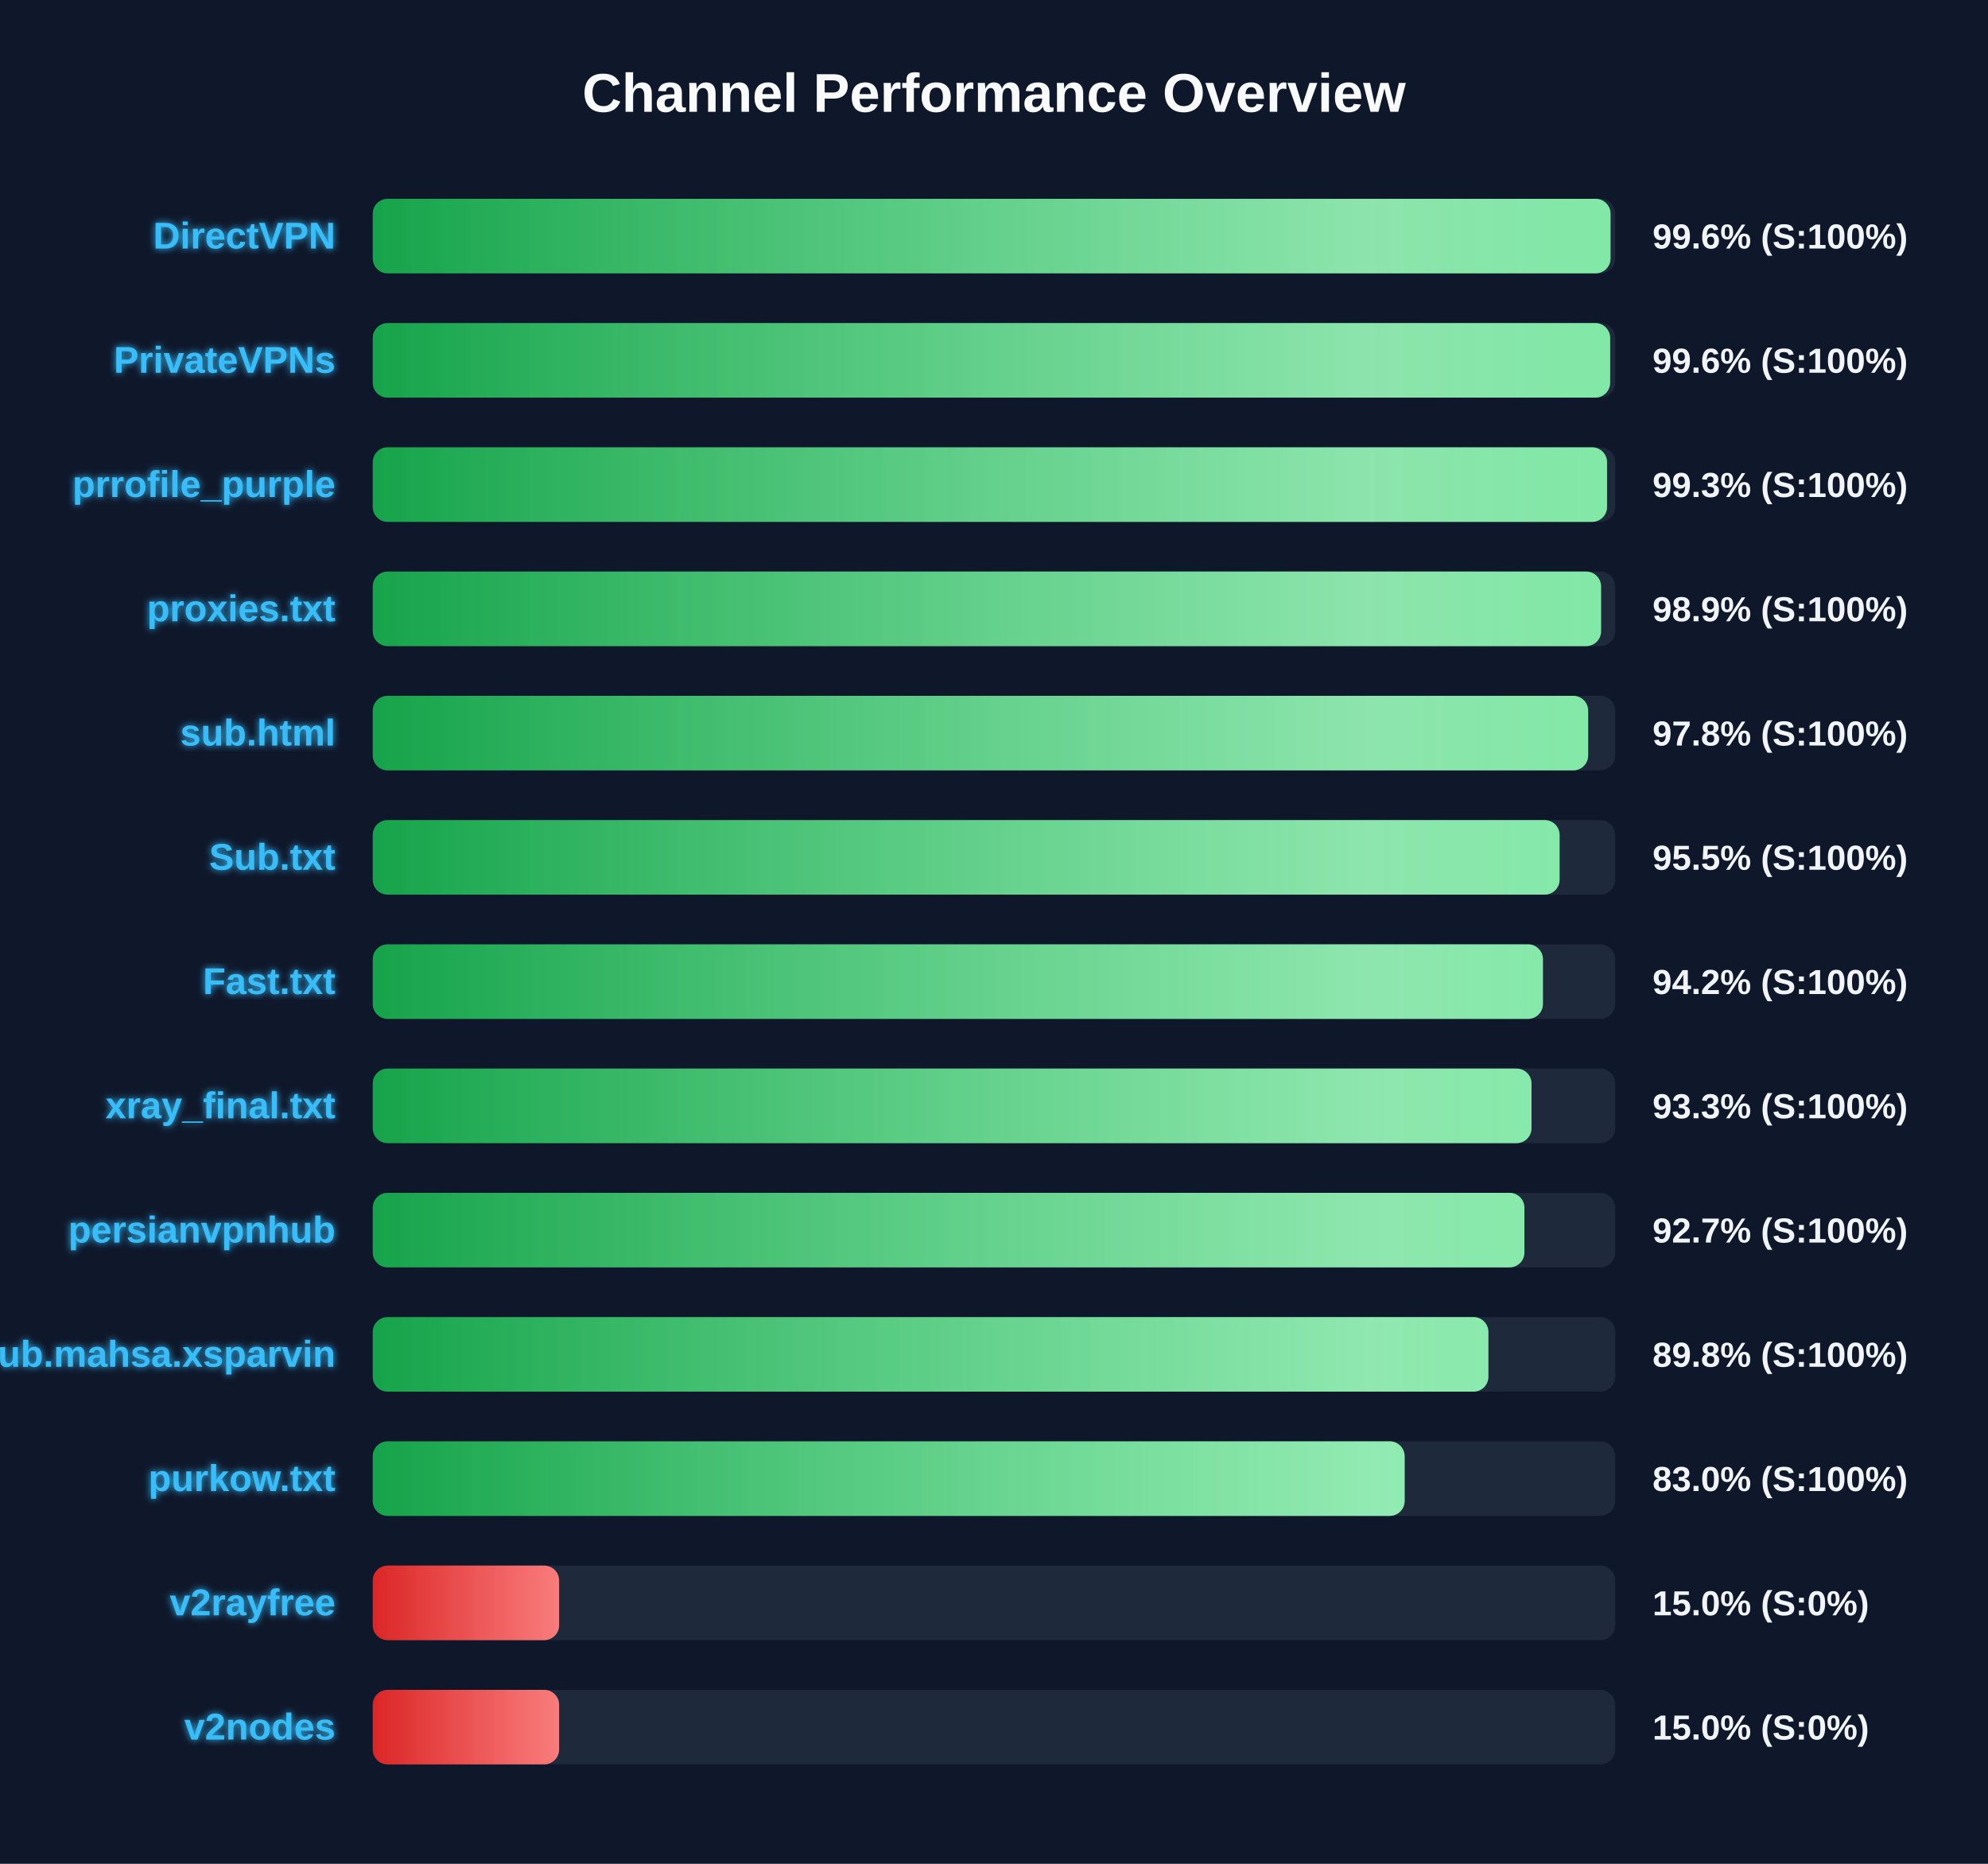
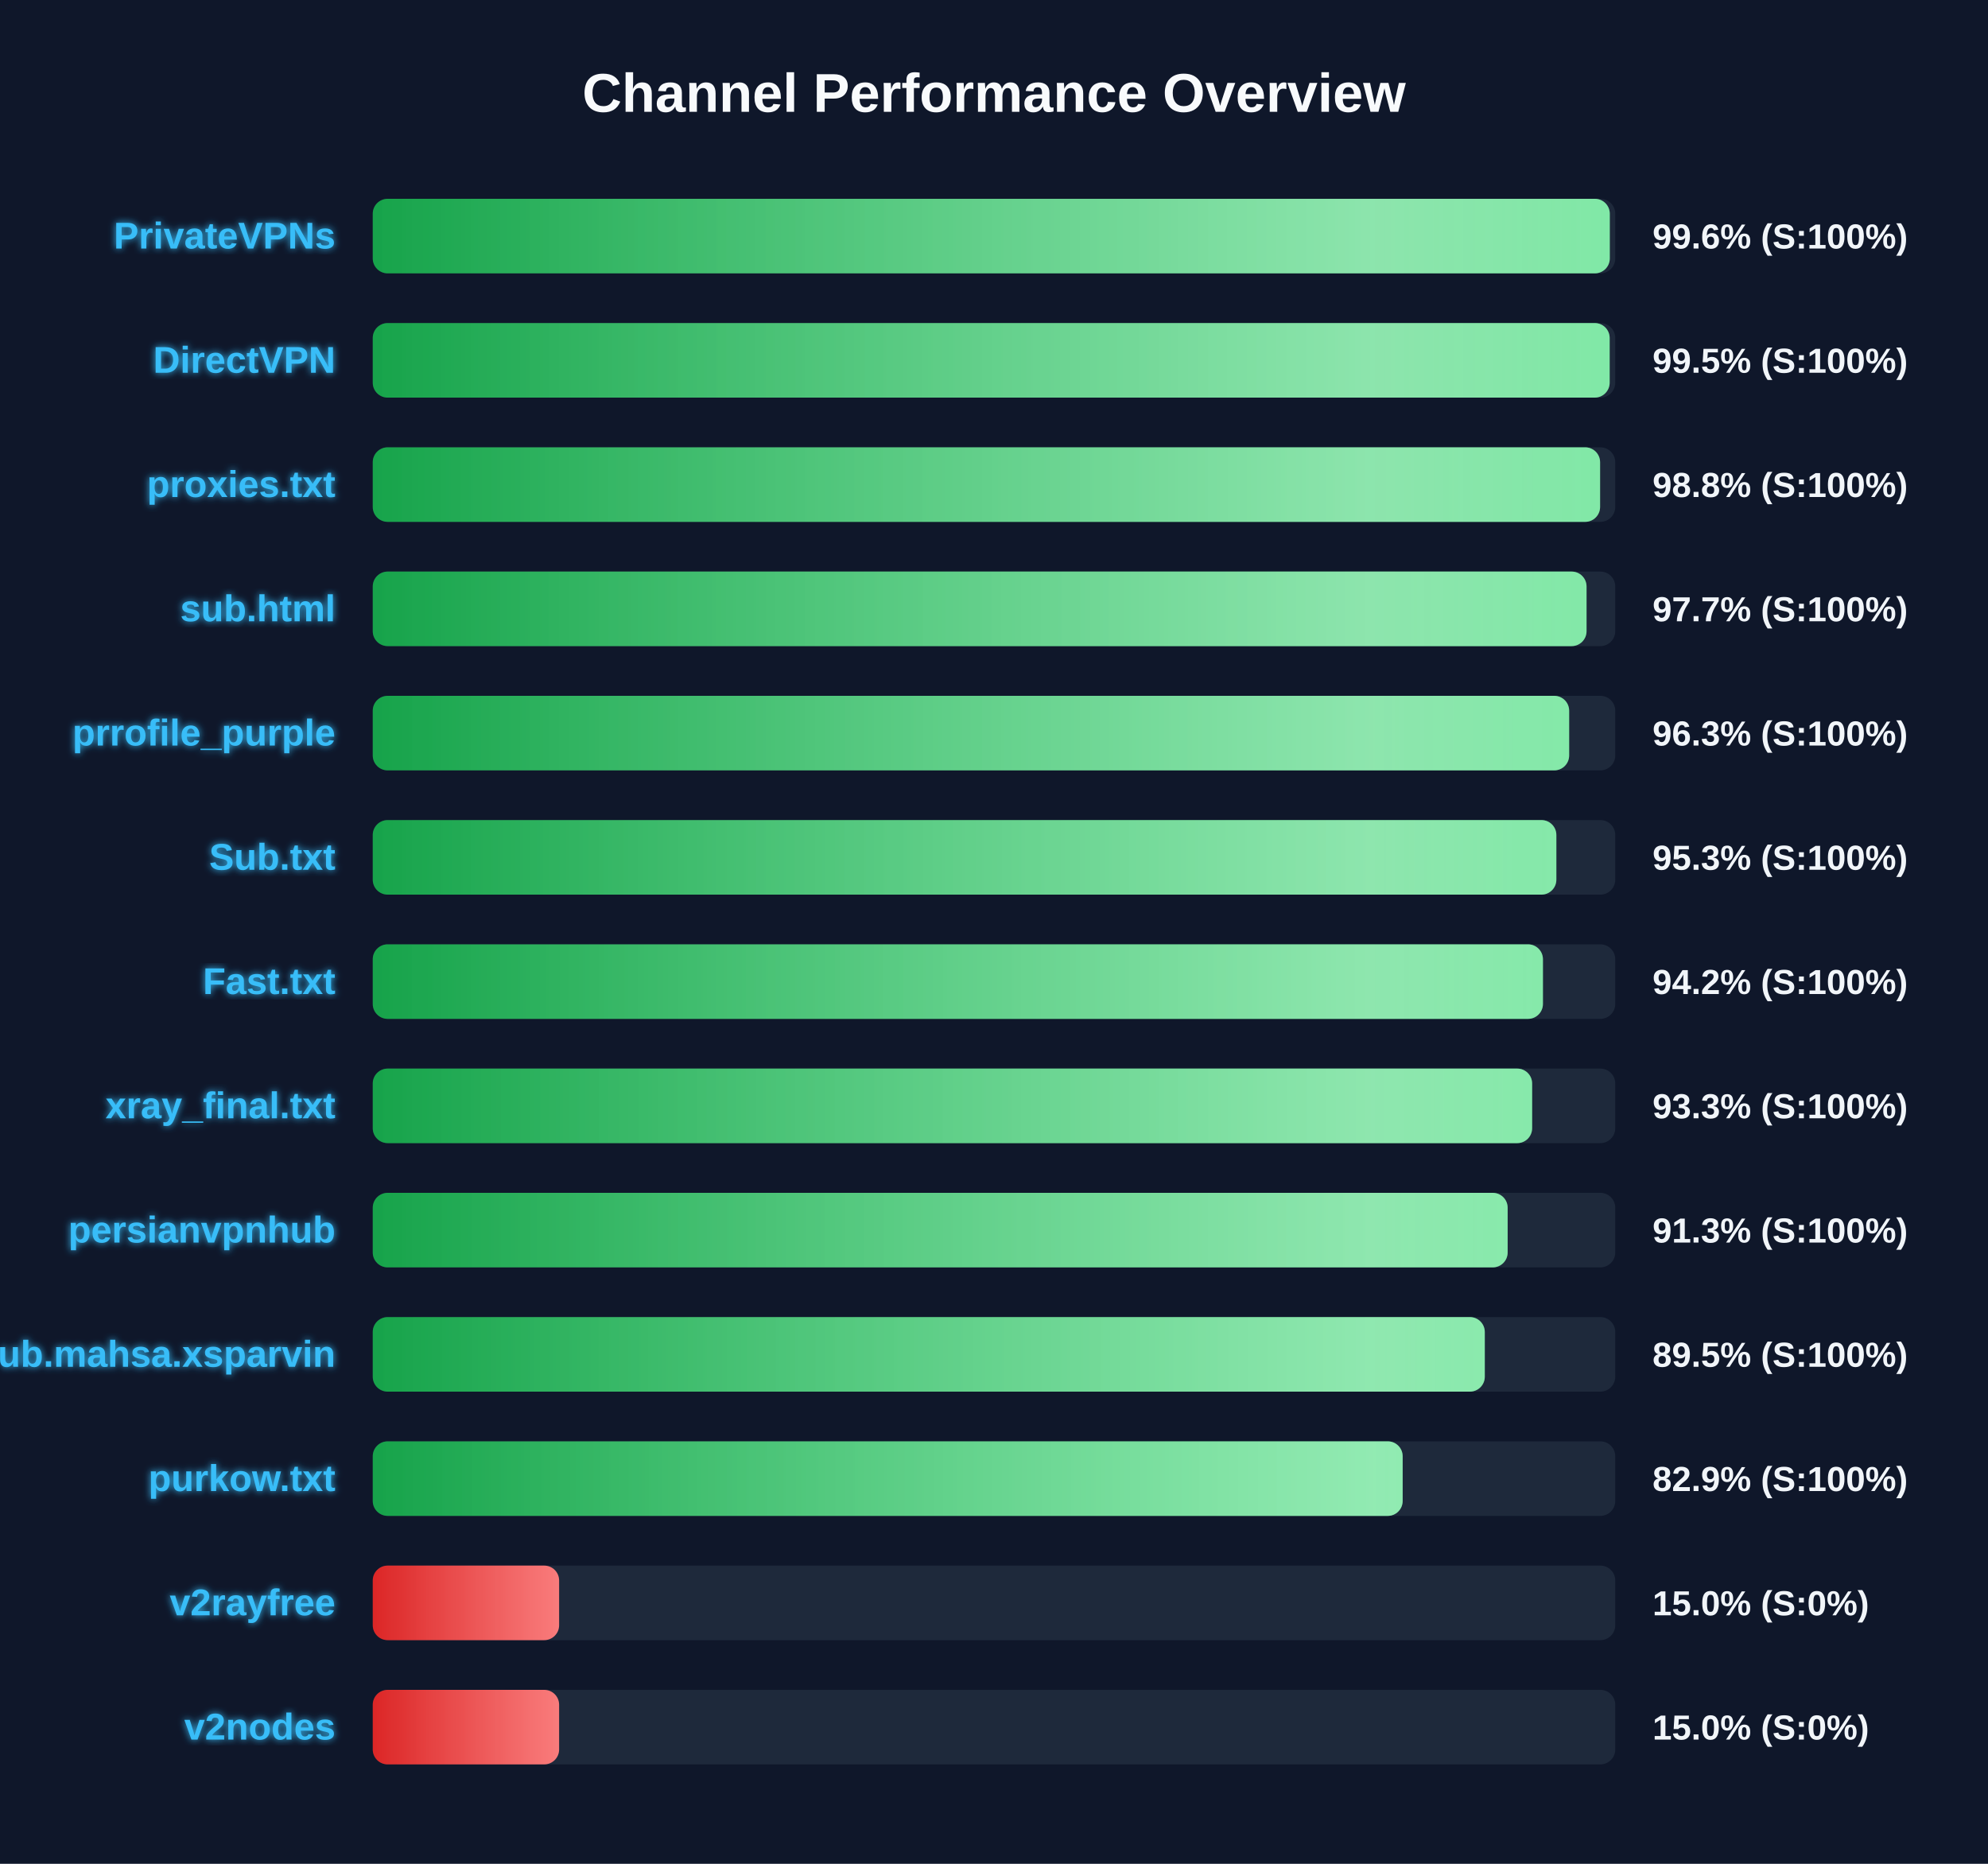
<svg xmlns="http://www.w3.org/2000/svg" width="800" height="750" version="1.1">
  <defs>
    <linearGradient id="grad-green" x1="0%" y1="0%" x2="100%" y2="0%">
      <stop offset="0%" stop-color="#16a34a" />
      <stop offset="100%" stop-color="#4ade80" />
    </linearGradient>
    <linearGradient id="grad-yellow" x1="0%" y1="0%" x2="100%" y2="0%">
      <stop offset="0%" stop-color="#ca8a04" />
      <stop offset="100%" stop-color="#fde047" />
    </linearGradient>
    <linearGradient id="grad-red" x1="0%" y1="0%" x2="100%" y2="0%">
      <stop offset="0%" stop-color="#dc2626" />
      <stop offset="100%" stop-color="#f87171" />
    </linearGradient>
    <linearGradient id="shimmer" x1="0%" y1="0%" x2="100%" y2="0%">
      <stop offset="0%" stop-color="rgba(255,255,255,0)" />
      <stop offset="50%" stop-color="rgba(255,255,255,0.4)" />
      <stop offset="100%" stop-color="rgba(255,255,255,0)" />
    </linearGradient>
    <filter id="glow" x="-20%" y="-20%" width="140%" height="140%">
      <feGaussianBlur stdDeviation="1.5" result="blur" />
      <feComposite in="SourceGraphic" in2="blur" operator="over" />
    </filter>
  </defs>
  <style>
        .bg-rect { fill: #0f172a; }
        .title { font: bold 22px 'Segoe UI', Arial, sans-serif; fill: #f8fafc; }
        .row { font: bold 15px 'Segoe UI', Arial, sans-serif; fill: #38bdf8; filter: url(#glow); }
        .score { font: bold 14px 'Segoe UI', Arial, sans-serif; fill: #f1f5f9; }
        @keyframes shimmer-anim {
            0% { transform: translateX(-100%); }
            100% { transform: translateX(200%); }
        }
        .shimmer-rect {
            animation: shimmer-anim 2.5s infinite linear;
        }
    </style>
  <rect width="100%" height="100%" class="bg-rect" />
  <text x="400" y="45" text-anchor="middle" class="title">Channel Performance Overview</text>
  <rect x="150" y="80" width="500" height="30" fill="#1e293b" rx="6" />
  <clipPath id="clip-0">
-     <rect x="150" y="80" width="498.1" height="30" rx="6" />
+     <rect x="150" y="80" width="497.8" height="30" rx="6" />
  </clipPath>
-   <rect x="150" y="80" width="498.1" height="30" fill="url(#grad-green)" rx="6" />
+   <rect x="150" y="80" width="497.8" height="30" fill="url(#grad-green)" rx="6" />
  <g clip-path="url(#clip-0)">
    <rect x="150" y="80" width="100%" height="30" fill="url(#shimmer)" class="shimmer-rect" />
  </g>
-   <text x="135" y="100" text-anchor="end" class="row">DirectVPN</text>
+   <text x="135" y="100" text-anchor="end" class="row">PrivateVPNs</text>
  <text x="665" y="100" text-anchor="start" class="score">99.6% (S:100%)</text>
  <rect x="150" y="130" width="500" height="30" fill="#1e293b" rx="6" />
  <clipPath id="clip-1">
-     <rect x="150" y="130" width="497.95" height="30" rx="6" />
+     <rect x="150" y="130" width="497.75" height="30" rx="6" />
  </clipPath>
-   <rect x="150" y="130" width="497.95" height="30" fill="url(#grad-green)" rx="6" />
+   <rect x="150" y="130" width="497.75" height="30" fill="url(#grad-green)" rx="6" />
  <g clip-path="url(#clip-1)">
    <rect x="150" y="130" width="100%" height="30" fill="url(#shimmer)" class="shimmer-rect" />
  </g>
-   <text x="135" y="150" text-anchor="end" class="row">PrivateVPNs</text>
-   <text x="665" y="150" text-anchor="start" class="score">99.6% (S:100%)</text>
+   <text x="135" y="150" text-anchor="end" class="row">DirectVPN</text>
+   <text x="665" y="150" text-anchor="start" class="score">99.5% (S:100%)</text>
  <rect x="150" y="180" width="500" height="30" fill="#1e293b" rx="6" />
  <clipPath id="clip-2">
-     <rect x="150" y="180" width="496.7" height="30" rx="6" />
+     <rect x="150" y="180" width="493.9" height="30" rx="6" />
  </clipPath>
-   <rect x="150" y="180" width="496.7" height="30" fill="url(#grad-green)" rx="6" />
+   <rect x="150" y="180" width="493.9" height="30" fill="url(#grad-green)" rx="6" />
  <g clip-path="url(#clip-2)">
    <rect x="150" y="180" width="100%" height="30" fill="url(#shimmer)" class="shimmer-rect" />
  </g>
-   <text x="135" y="200" text-anchor="end" class="row">prrofile_purple</text>
-   <text x="665" y="200" text-anchor="start" class="score">99.3% (S:100%)</text>
+   <text x="135" y="200" text-anchor="end" class="row">proxies.txt</text>
+   <text x="665" y="200" text-anchor="start" class="score">98.8% (S:100%)</text>
  <rect x="150" y="230" width="500" height="30" fill="#1e293b" rx="6" />
  <clipPath id="clip-3">
-     <rect x="150" y="230" width="494.3" height="30" rx="6" />
+     <rect x="150" y="230" width="488.45" height="30" rx="6" />
  </clipPath>
-   <rect x="150" y="230" width="494.3" height="30" fill="url(#grad-green)" rx="6" />
+   <rect x="150" y="230" width="488.45" height="30" fill="url(#grad-green)" rx="6" />
  <g clip-path="url(#clip-3)">
    <rect x="150" y="230" width="100%" height="30" fill="url(#shimmer)" class="shimmer-rect" />
  </g>
-   <text x="135" y="250" text-anchor="end" class="row">proxies.txt</text>
-   <text x="665" y="250" text-anchor="start" class="score">98.9% (S:100%)</text>
+   <text x="135" y="250" text-anchor="end" class="row">sub.html</text>
+   <text x="665" y="250" text-anchor="start" class="score">97.7% (S:100%)</text>
  <rect x="150" y="280" width="500" height="30" fill="#1e293b" rx="6" />
  <clipPath id="clip-4">
-     <rect x="150" y="280" width="489.1" height="30" rx="6" />
+     <rect x="150" y="280" width="481.45" height="30" rx="6" />
  </clipPath>
-   <rect x="150" y="280" width="489.1" height="30" fill="url(#grad-green)" rx="6" />
+   <rect x="150" y="280" width="481.45" height="30" fill="url(#grad-green)" rx="6" />
  <g clip-path="url(#clip-4)">
    <rect x="150" y="280" width="100%" height="30" fill="url(#shimmer)" class="shimmer-rect" />
  </g>
-   <text x="135" y="300" text-anchor="end" class="row">sub.html</text>
-   <text x="665" y="300" text-anchor="start" class="score">97.8% (S:100%)</text>
+   <text x="135" y="300" text-anchor="end" class="row">prrofile_purple</text>
+   <text x="665" y="300" text-anchor="start" class="score">96.3% (S:100%)</text>
  <rect x="150" y="330" width="500" height="30" fill="#1e293b" rx="6" />
  <clipPath id="clip-5">
-     <rect x="150" y="330" width="477.6" height="30" rx="6" />
+     <rect x="150" y="330" width="476.3" height="30" rx="6" />
  </clipPath>
-   <rect x="150" y="330" width="477.6" height="30" fill="url(#grad-green)" rx="6" />
+   <rect x="150" y="330" width="476.3" height="30" fill="url(#grad-green)" rx="6" />
  <g clip-path="url(#clip-5)">
    <rect x="150" y="330" width="100%" height="30" fill="url(#shimmer)" class="shimmer-rect" />
  </g>
  <text x="135" y="350" text-anchor="end" class="row">Sub.txt</text>
-   <text x="665" y="350" text-anchor="start" class="score">95.5% (S:100%)</text>
+   <text x="665" y="350" text-anchor="start" class="score">95.3% (S:100%)</text>
  <rect x="150" y="380" width="500" height="30" fill="#1e293b" rx="6" />
  <clipPath id="clip-6">
    <rect x="150" y="380" width="470.9" height="30" rx="6" />
  </clipPath>
  <rect x="150" y="380" width="470.9" height="30" fill="url(#grad-green)" rx="6" />
  <g clip-path="url(#clip-6)">
    <rect x="150" y="380" width="100%" height="30" fill="url(#shimmer)" class="shimmer-rect" />
  </g>
  <text x="135" y="400" text-anchor="end" class="row">Fast.txt</text>
  <text x="665" y="400" text-anchor="start" class="score">94.2% (S:100%)</text>
  <rect x="150" y="430" width="500" height="30" fill="#1e293b" rx="6" />
  <clipPath id="clip-7">
-     <rect x="150" y="430" width="466.3" height="30" rx="6" />
+     <rect x="150" y="430" width="466.55" height="30" rx="6" />
  </clipPath>
-   <rect x="150" y="430" width="466.3" height="30" fill="url(#grad-green)" rx="6" />
+   <rect x="150" y="430" width="466.55" height="30" fill="url(#grad-green)" rx="6" />
  <g clip-path="url(#clip-7)">
    <rect x="150" y="430" width="100%" height="30" fill="url(#shimmer)" class="shimmer-rect" />
  </g>
  <text x="135" y="450" text-anchor="end" class="row">xray_final.txt</text>
  <text x="665" y="450" text-anchor="start" class="score">93.3% (S:100%)</text>
  <rect x="150" y="480" width="500" height="30" fill="#1e293b" rx="6" />
  <clipPath id="clip-8">
-     <rect x="150" y="480" width="463.45" height="30" rx="6" />
+     <rect x="150" y="480" width="456.7" height="30" rx="6" />
  </clipPath>
-   <rect x="150" y="480" width="463.45" height="30" fill="url(#grad-green)" rx="6" />
+   <rect x="150" y="480" width="456.7" height="30" fill="url(#grad-green)" rx="6" />
  <g clip-path="url(#clip-8)">
    <rect x="150" y="480" width="100%" height="30" fill="url(#shimmer)" class="shimmer-rect" />
  </g>
  <text x="135" y="500" text-anchor="end" class="row">persianvpnhub</text>
-   <text x="665" y="500" text-anchor="start" class="score">92.7% (S:100%)</text>
+   <text x="665" y="500" text-anchor="start" class="score">91.3% (S:100%)</text>
  <rect x="150" y="530" width="500" height="30" fill="#1e293b" rx="6" />
  <clipPath id="clip-9">
-     <rect x="150" y="530" width="448.95" height="30" rx="6" />
+     <rect x="150" y="530" width="447.5" height="30" rx="6" />
  </clipPath>
-   <rect x="150" y="530" width="448.95" height="30" fill="url(#grad-green)" rx="6" />
+   <rect x="150" y="530" width="447.5" height="30" fill="url(#grad-green)" rx="6" />
  <g clip-path="url(#clip-9)">
    <rect x="150" y="530" width="100%" height="30" fill="url(#shimmer)" class="shimmer-rect" />
  </g>
  <text x="135" y="550" text-anchor="end" class="row">Sub.mahsa.xsparvin</text>
-   <text x="665" y="550" text-anchor="start" class="score">89.8% (S:100%)</text>
+   <text x="665" y="550" text-anchor="start" class="score">89.5% (S:100%)</text>
  <rect x="150" y="580" width="500" height="30" fill="#1e293b" rx="6" />
  <clipPath id="clip-10">
-     <rect x="150" y="580" width="415.25" height="30" rx="6" />
+     <rect x="150" y="580" width="414.45" height="30" rx="6" />
  </clipPath>
-   <rect x="150" y="580" width="415.25" height="30" fill="url(#grad-green)" rx="6" />
+   <rect x="150" y="580" width="414.45" height="30" fill="url(#grad-green)" rx="6" />
  <g clip-path="url(#clip-10)">
    <rect x="150" y="580" width="100%" height="30" fill="url(#shimmer)" class="shimmer-rect" />
  </g>
  <text x="135" y="600" text-anchor="end" class="row">purkow.txt</text>
-   <text x="665" y="600" text-anchor="start" class="score">83.0% (S:100%)</text>
+   <text x="665" y="600" text-anchor="start" class="score">82.9% (S:100%)</text>
  <rect x="150" y="630" width="500" height="30" fill="#1e293b" rx="6" />
  <clipPath id="clip-11">
    <rect x="150" y="630" width="75.0" height="30" rx="6" />
  </clipPath>
  <rect x="150" y="630" width="75.0" height="30" fill="url(#grad-red)" rx="6" />
  <g clip-path="url(#clip-11)">
    <rect x="150" y="630" width="100%" height="30" fill="url(#shimmer)" class="shimmer-rect" />
  </g>
  <text x="135" y="650" text-anchor="end" class="row">v2rayfree</text>
  <text x="665" y="650" text-anchor="start" class="score">15.0% (S:0%)</text>
  <rect x="150" y="680" width="500" height="30" fill="#1e293b" rx="6" />
  <clipPath id="clip-12">
    <rect x="150" y="680" width="75.0" height="30" rx="6" />
  </clipPath>
  <rect x="150" y="680" width="75.0" height="30" fill="url(#grad-red)" rx="6" />
  <g clip-path="url(#clip-12)">
    <rect x="150" y="680" width="100%" height="30" fill="url(#shimmer)" class="shimmer-rect" />
  </g>
  <text x="135" y="700" text-anchor="end" class="row">v2nodes</text>
  <text x="665" y="700" text-anchor="start" class="score">15.0% (S:0%)</text>
</svg>
